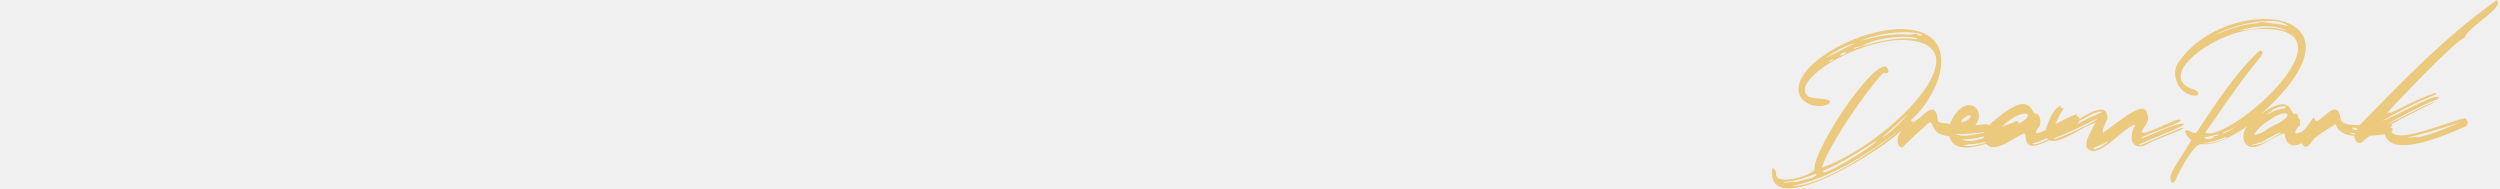
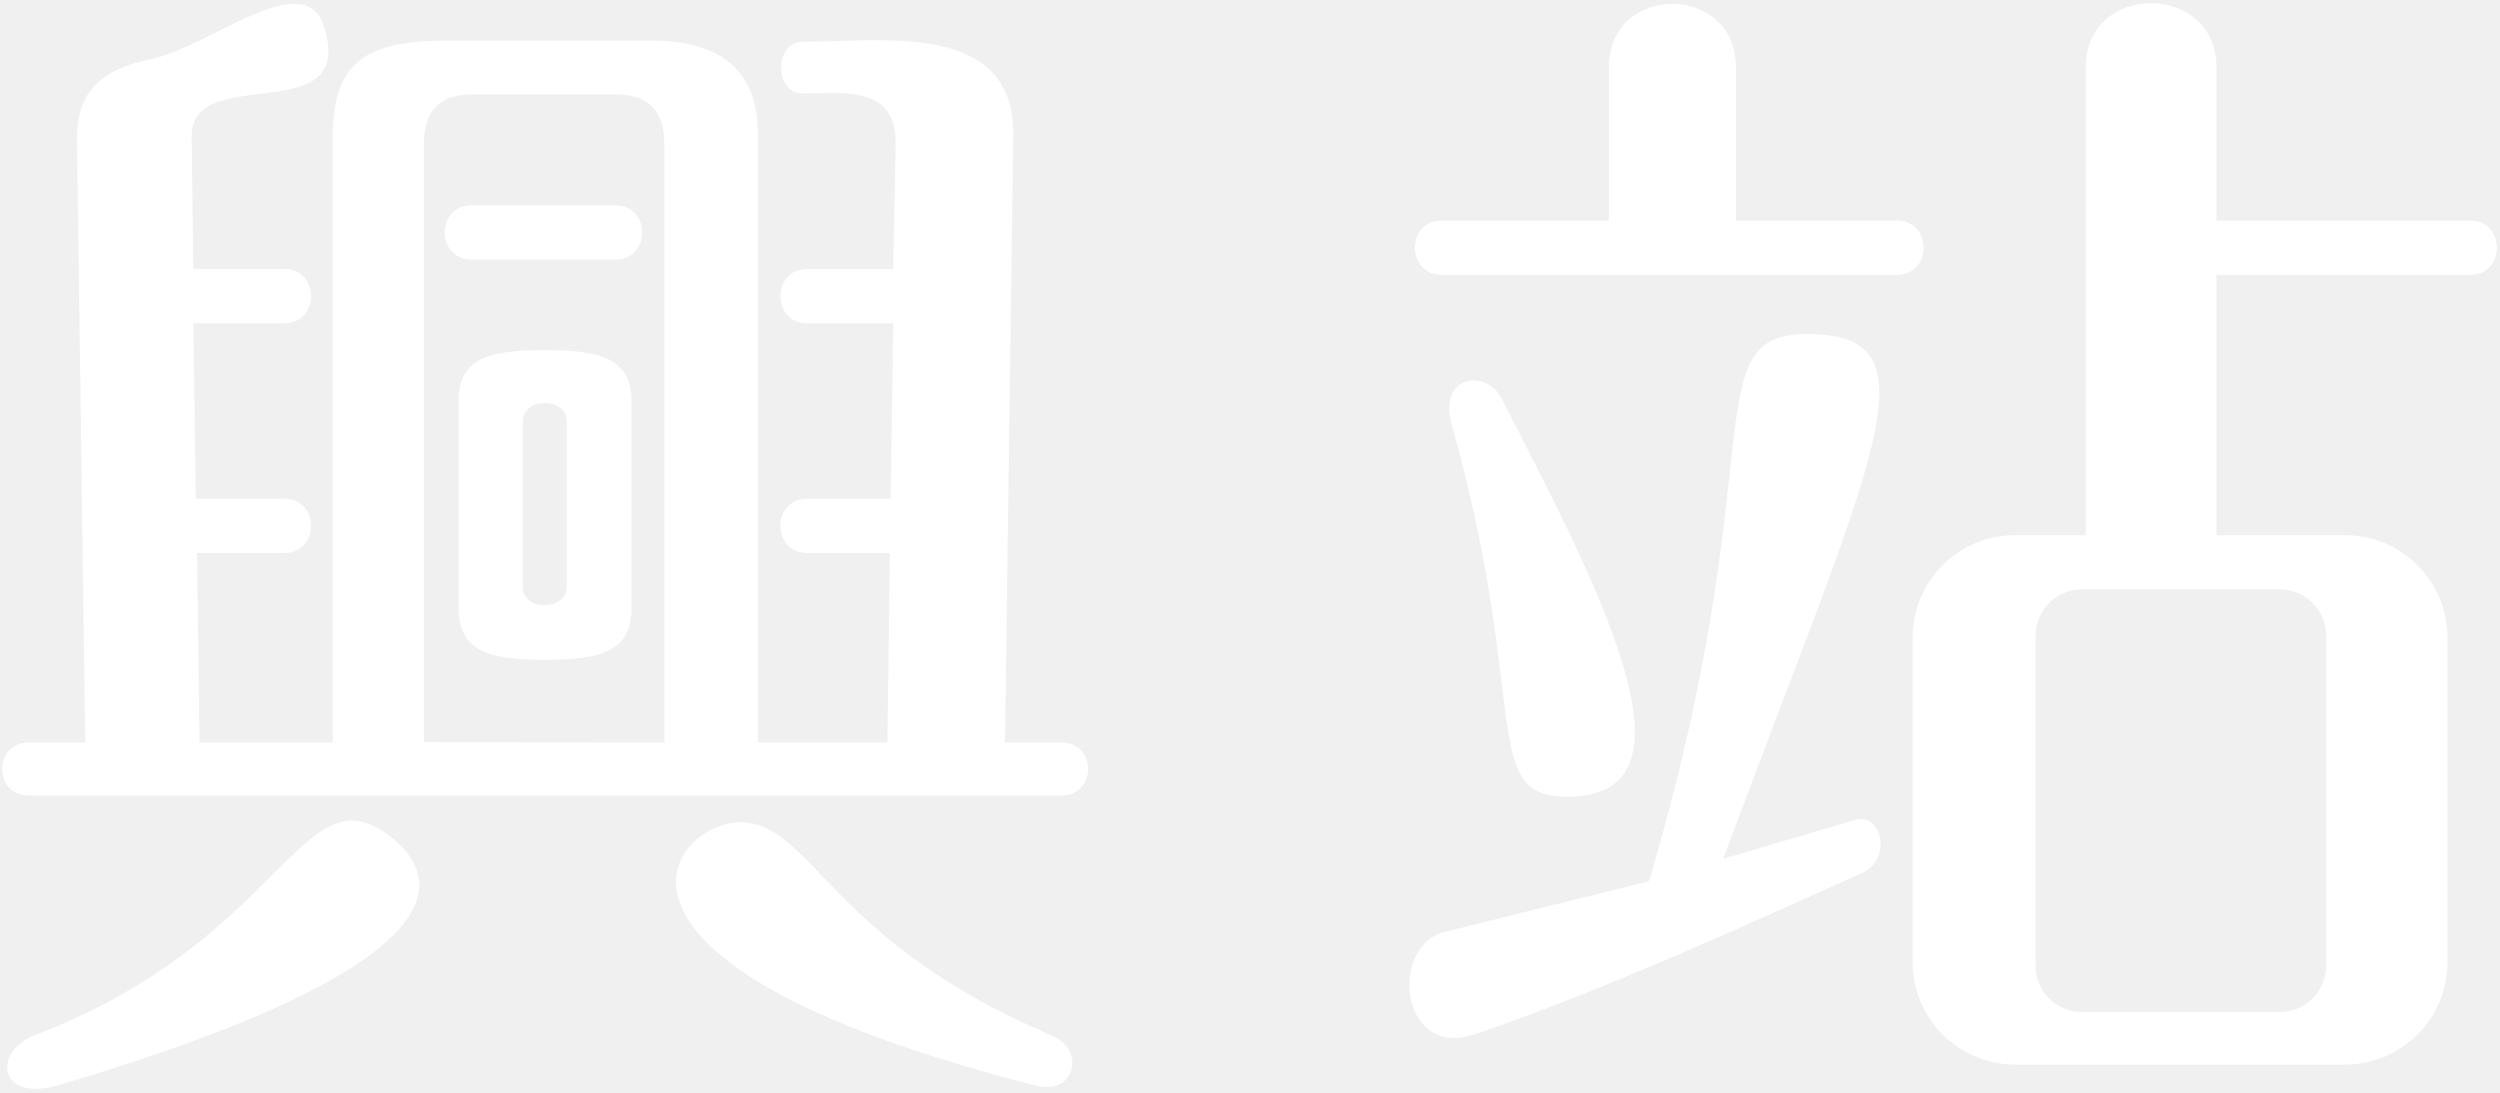
- <svg xmlns="http://www.w3.org/2000/svg" version="1.1" id="圖層_1" x="0px" y="0px" viewBox="0 0 784 59" style="enable-background:new 0 0 784 59;" xml:space="preserve">
-   <style type="text/css">
- 	.st0{fill:#EBC97D;}
- </style>
-   <path class="st0" d="M684.5,40.4c2.9-2-12.4,4.9-13,5c-4.8,0.9,15.5-6.2,13.2-6.6c-2.8-0.4-13.5,5.4-13.2,4.4  c0.7-1,15.4-5.4,11.8-5.7c-1.4-0.2-12.9,6.3-11.5,3.4c0.6-1.4,3-2.9,1.2-6.2c-1.6-2.8-10.1,4.7-13.4,6.9c-0.9-0.3,1.3-4.1,1.3-4.4  c-0.2-1.4,0.3-5.7-8.8,0.1c0-0.5-0.1-0.8-0.9-0.7c1.6-2.3-6.1,2.1-6.7,2.4c0.1-0.2,1.3-2.9,2-3.9c1.6-2.2-0.8-0.4-0.2-2  c-2.7,1.1-3.8,5-4.8,7.6c-0.9,0.5-2,1.2-3,1.1c0.1-1.1,0.1-1.1,0.8-1.8c1.2-1.2,0.4-4.5-0.8-4.3c-1.9,0.2-0.9-9.1-14.9,3.7  c0.2-0.8-1.9-0.3-4.2-0.1c4.2-5.1-3.6-11.2-8.1,0c0.4-1.1-3.1-0.2-3.6-1.5c-0.8-9.1-7.3,3.2-8.4-0.2c7-5.8,15.1-22,4.1-27.1  C592,5.1,566,16.7,564.1,26.9c-1,5.1,5.4,7.8,9.5,5.6c1.8-2.1-5.3-1-6.8-2.5c-5.7-5.4,20.1-20.3,34.4-17  c18.6,4.3-10.1,32.7-29.9,39.6c3.5-10.5,21.2-33.5,19.6-29.4c0.5-0.4,1.5-0.2,1.3-1c-1.5-8.2-23.7,24.1-23.2,31.1  c-1.5,2.1-12.8,5.1-12,1c0.1-0.3-0.7-1.9-1.2-1.4c-2.2,17.5,36.7-7.1,41-12.6c-3.5,4.2-0.7,6.6,0,5.8c1.7-2,6.5-6.1,7-6.6  c3.5-3.7,0.2,2.7,7.5,3.2c1.3,5.2,7.8,3.5,11.6,2.4c2.5,3.3,8.8-2.1,11.7-3.2c1.7-0.7-1.7,7.2,7.9,2.1c3.9,1.4,10.6-4.6,14.7-5.5  c-3.4,5.7-4,8.3-1.1,8.8c3.8,0.6,10.6-7.9,13.5-8.2c-3.1,6.4,0.8,7.9,3.7,6.1C676.5,43.5,681.3,42,684.5,40.4z M573.5,19.5  c0.2-0.6,1-0.9,1.5-1C574.7,19,574,19.4,573.5,19.5z M572.5,18.2c2.3-1.7,6.6-4.3,9.5-4.6C578.9,14.7,573.6,17.8,572.5,18.2z   M576.9,17.5c0.8-0.5,0-1.1,2.3-1C579.1,16.9,576.4,17.8,576.9,17.5z M600.8,12.3c-6.6-1-13.6,1.2-19.6,3.1c0.4-0.6,1.3-0.9,2.1-0.7  C591.3,10.1,603.9,11.7,600.8,12.3z M582.9,13c9.1-3.9,18.2-3,19.9-2.2c-1.3,1.2-1.2-0.7-2.8-0.1C597.9,11.4,595.1,9.4,582.9,13z   M571.8,53.5c5.9-2.4,12-6.4,16.7-9.4C589.2,44.9,569.9,56.7,571.8,53.5z M559.8,57c3.3-0.2,6.5-1.3,9.6-2.5c1.7,1-5.5,2.3-6.2,2.6  C562.4,56.7,558.4,57.9,559.8,57z M561.8,58.4c12.5-2.7,23.6-9.8,33.7-17.5C586.1,48.8,570.4,58.4,561.8,58.4z M590,43.1  c2-1.3,7.3-6.4,8.3-7.3C597.6,36.9,592,42.7,590,43.1z M622.3,41.4c0,0.1,0,0.2-0.1,0.3c-2.7,0.3-6.6,1.6-9,0.3  C616.2,42.1,619.3,41.8,622.3,41.4z M615.5,37.3c0.4-0.2,2.6-2.1,2.5-0.7C617.6,37.8,613.8,39.4,615.5,37.3z M622.1,42.7  c0,0.1,0,0.6-0.1,0.6c-1.6,0.6-4.8,1.5-6.7,0.4C619.7,43.6,621.1,43,622.1,42.7z M615.6,45.6c2-0.6,4.7-0.3,6.8-1.1  c0,0.1,0.1,0.2,0.2,0.3C621.3,45.2,618.1,46.2,615.6,45.6z M633.1,38.8c-0.1-1.8-1.2-0.3-5.3,0.9C634,33.6,639.5,35.3,633.1,38.8z   M651.3,39c0.3-0.2,0.6-0.7,0.8-1.1c2.4-1.1,4.7-2.9,6.7-2.9C660.6,35,656.6,35.9,651.3,39z M637.5,44.9c1.5-0.2,3-0.9,4.4-1.6  c0.1,0.1,0.2,0.3,0.3,0.4C637.8,46.1,637.1,45,637.5,44.9z M644,43.7c0.4-0.9,0.7,0.1,13.6-6.5C658.9,37.4,645.4,43.7,644,43.7z   M656.6,46.8c-0.4-0.7,1.1-0.6,4.6-2.6C661.2,44.5,658.2,46.9,656.6,46.8z M704.6,39.7c-2.5,3.5-0.4,7.5,3.3,6.2  c2.8-1,7.5-4.4,8.6-4c0.2,3.4,2.3,4.6,5.3,3c1.5,2.9,3-0.6,4.1-1.6c2-1.7,6.3-4.2,6.6-4.4c0.6,2.6,3.4,3.6,5.9,3.7  c-0.3,0.5,0.4,1.8,0.8,2c1.6,0.8,1.1-0.2,4-2c1.6-0.1,3.1-0.3,4.7-0.5c2,8.1,21-0.5,25.8-2.7c-0.1-0.3,0.2-0.5,0.2-0.7  c0.2-0.6-0.4-0.8-0.5-1.4c-0.1-0.2-0.4-0.3-0.5-0.2c-4,0.6-21.2,8.3-23,4.1c0.7-0.3,0.6-1.2-0.2-1.1c0-0.1,0-0.2-0.1-0.3  c0.6-0.1,0.9-0.8,0.1-0.7c4.6-2.6,10.5-5.4,14.6-7.5c-4.3,1.4-11.7,5.7-15.9,7.5c0.2-0.3,11.9-6.6,15.5-7.8c1.7-0.6,0.8-1.2-0.9-0.7  c-4.7,1.6-13.8,6.8-16,7.4c3.5-2.1,9.4-5.4,16.7-8.3c0.4-0.2,0.3-0.6-0.1-0.5c-4.8,1.4-12.7,5.8-13.8,6.2c-0.5,0.2,0.1-0.6-1.4,0.2  c-0.1,0,22.5-24,24.5-23.7C773.5,8.7,786,2,782.9,0.1c-17,12.1-29.4,25.5-43,39.2c-1.8-0.2-4.8,0.1-5.8-1.6c-1-8.8-7.3,2.9-8.2-0.4  c-0.5-2.1-2.4,5-6.2,4.5c0.1-1.1,1-2,1.7-2.8c-0.5-0.9,0.3-1.3-0.2-1.5c-0.8-0.4-0.3-2.2-1.5-1.8c-1.8,0.7-0.3-7.2-10.7,0.1  C746.9,2,698-2.7,683.1,19.7c-2.6,3.8,0.3,10,5.1,10.3c1.8,0.1,1.4-1.4-0.1-1.9c-12.8-3.7,6-18.5,20.2-19c33-1.2-9.7,36.1-16.8,32.5  c1.9-2.4,10-14.9,17.6-24c0.8-0.9,0.4-2.4-0.8-1.4c-8,7.1-17.8,23-19.3,25.1c-0.8,1.1-2.1-0.3-3.1-0.5c-0.8-0.2-1.1,1.1,1.3,3.2  c-4.2,7.1-7.6,10.9-6.3,13c0.4,0.7,1,0.1,1.3-0.4c0.6-1.7,5.7-11.8,8.2-11.4C695.1,45.6,700,42.7,704.6,39.7z M690.8,44.8  c4.9-0.2,7.5-2.5,7.5-1.7C697.9,43.6,693,45.5,690.8,44.8z M716.5,9.5c-4.7-1.7-9.8-0.3-14.4,0.2c4.6-1.5,10.4-2.3,14.9-0.2  C716.8,9.6,716.7,9.5,716.5,9.5z M694.5,11c4.4-2.8,19.1-6.7,23.1-2.8c-2.5-0.7-5.6-1-8.2-1.1c4.5-0.2-0.4-0.6-1.6,0.2  C703.1,7.6,698.8,9.2,694.5,11z M695.5,42.6c-0.6-0.1-2.3,0.4-1.1,0.4c-2.6,1.5-4-0.1-2.4-0.1C693.4,42.9,696.3,41.5,695.5,42.6z   M697,42c0.2-0.9,1-0.4,4.2-2.4C699.2,41.2,697.4,41.8,697,42z M711.3,35.7c-1.1,0.2,0.6-0.4,1.1-1c0.4-0.7,4.8-2.2,4.4-0.8  C712.4,34.6,712.4,35.5,711.3,35.7z M715.4,41.7c-2.8,1.5-6,3.9-9.3,3.9c-1,0,2.9-0.8,4.2-1.6C712.7,42.5,715.4,41.2,715.4,41.7z   M717.4,36.3c-1.5,2.3-4.6,2.8-6.6,4.4c-1.4,1.1-4.4,2.1-3.8,1.3c1.4-2.1,3.3-3.6,5.3-4.7C713,36.5,717.5,34.4,717.4,36.3z   M771.7,38.3c-4.5,1.9-9.2,4-14.3,4.9c0.2-0.1,0.5-0.2,0.7-0.4c-0.7,0.1-1.2,0.4-3.4,0.4C756.5,42.9,766.4,40.1,771.7,38.3z   M737.5,40.2c-0.3-0.4,1.2,0,1.8,0c-0.1,0.1-0.2,0.6-0.3,0.6C737.5,40.7,738.8,40.7,737.5,40.2z M738.6,41.8  c-0.1,0.2-0.1,0.3-0.2,0.4C736.4,41.9,736.6,41.6,738.6,41.8z" />
+ <svg xmlns="http://www.w3.org/2000/svg" width="604" height="264" viewBox="0 0 604 264" fill="#fff">
+   <path d="M6.9,192.2c-8.5,0-8.5-12.8,0-12.8h13.7l-2-145.9c0-9.5,3.8-16.3,17.8-19.2c14.1-2.9,37-22.6,41.8-8.1c8.3,25.6-31.9,8.6-31.9,26.7L46.7,65h22c8.6,0,8.6,13.1,0,13.1h-22l0.6,42.4h21.4c8.6,0,8.6,13.1,0,13.1H47.6l0.6,45.8h32.2V32.6c0.1-17.5,8-22.4,25.9-22.8h50.9c17.3,0,25.9,7.5,25.9,22.5v147.1h31.3l0.6-45.8h-20c-8.6,0-8.6-13.1,0-13.1h20.2l0.6-42.4h-20.8c-8.6,0-8.6-13.1,0-13.1h20.8l0.6-30.2c0-14.3-12.2-12.2-22.5-12.2c-6.9,0-6.9-12.5,0-12.5c18.9,0,50.9-5.2,50.9,22.2l-2,147.1h13.7c8.5,0,8.5,12.8,0,12.8H6.9z M14.4,262.1c-15.2,4.5-16.1-8.2-6-12c60.2-23,64.3-64.1,85.5-48.3C104.3,209.6,119.6,230.9,14.4,262.1z M160.5,179.4V34.8c0-8-3.9-12-11.7-12h-34.7c-7.8,0-11.7,4-11.7,12v144.5L160.5,179.4L160.5,179.4z M113.9,49.6h34.8c8.6,0,8.6,13.1,0,13.1h-34.8C105.3,62.7,105.3,49.6,113.9,49.6z M131.7,84.6c13.4,0,20.9,1.9,20.9,12.6v49.6c0,10.7-7.6,12.6-20.9,12.6s-20.9-1.9-20.9-12.6V97.1C110.7,86.4,118.3,84.6,131.7,84.6z M136.9,141.8v-40c0-5.9-10.6-5.9-10.6,0v40C126.3,147.7,136.9,147.7,136.9,141.8z M250.4,262.3c-118.8-30.2-87.1-65.2-70.2-63.6c16.3,1.6,21.4,29.3,74,51.5C262.3,253.6,259.8,264.7,250.4,262.3z M398.4,212.9C428.8,110.5,409,80.7,436.6,80.7c32.3,0,16.4,28.4-20.3,126.8l31.9-9.4c6.6-1.9,8.9,9.6,1.7,12.8c-27.4,12.3-63.1,28.7-93.7,39c-17.6,5.9-20.5-20.1-8.1-24.5L398.4,212.9z M350.7,102.5c-3.3-11.7,8.3-13.6,12.1-6.2c21.7,42.5,50.9,96.2,15.9,96.2C357.2,192.5,369.9,170.9,350.7,102.5z M566.6,257.2h-79.8c-13.6,0-24.7-11.1-24.7-24.7V154c0-13.6,11.1-24.7,24.7-24.7h17.1v-113c0-20.7,31.6-20.7,31.6,0v37h61.3c8.6,0,8.6,13.1,0,13.1h-61.3v62.9h31.1c13.6,0,24.7,11.1,24.7,24.7v78.5C591.3,246.1,580.2,257.2,566.6,257.2z M550.8,142.4h-47.8c-6.2,0-11.2,5-11.2,11.2v79.7c0,6.2,5,11.2,11.2,11.2h47.8c6.2,0,11.2-5,11.2-11.2v-79.7C562,147.4,557,142.4,550.8,142.4z M458.3,66.4h-110c-8.6,0-8.6-13.1,0-13.1h40.4v-37c0-20.5,30.7-20.5,30.7,0v37h38.9C466.9,53.3,466.9,66.4,458.3,66.4z" />
</svg>
